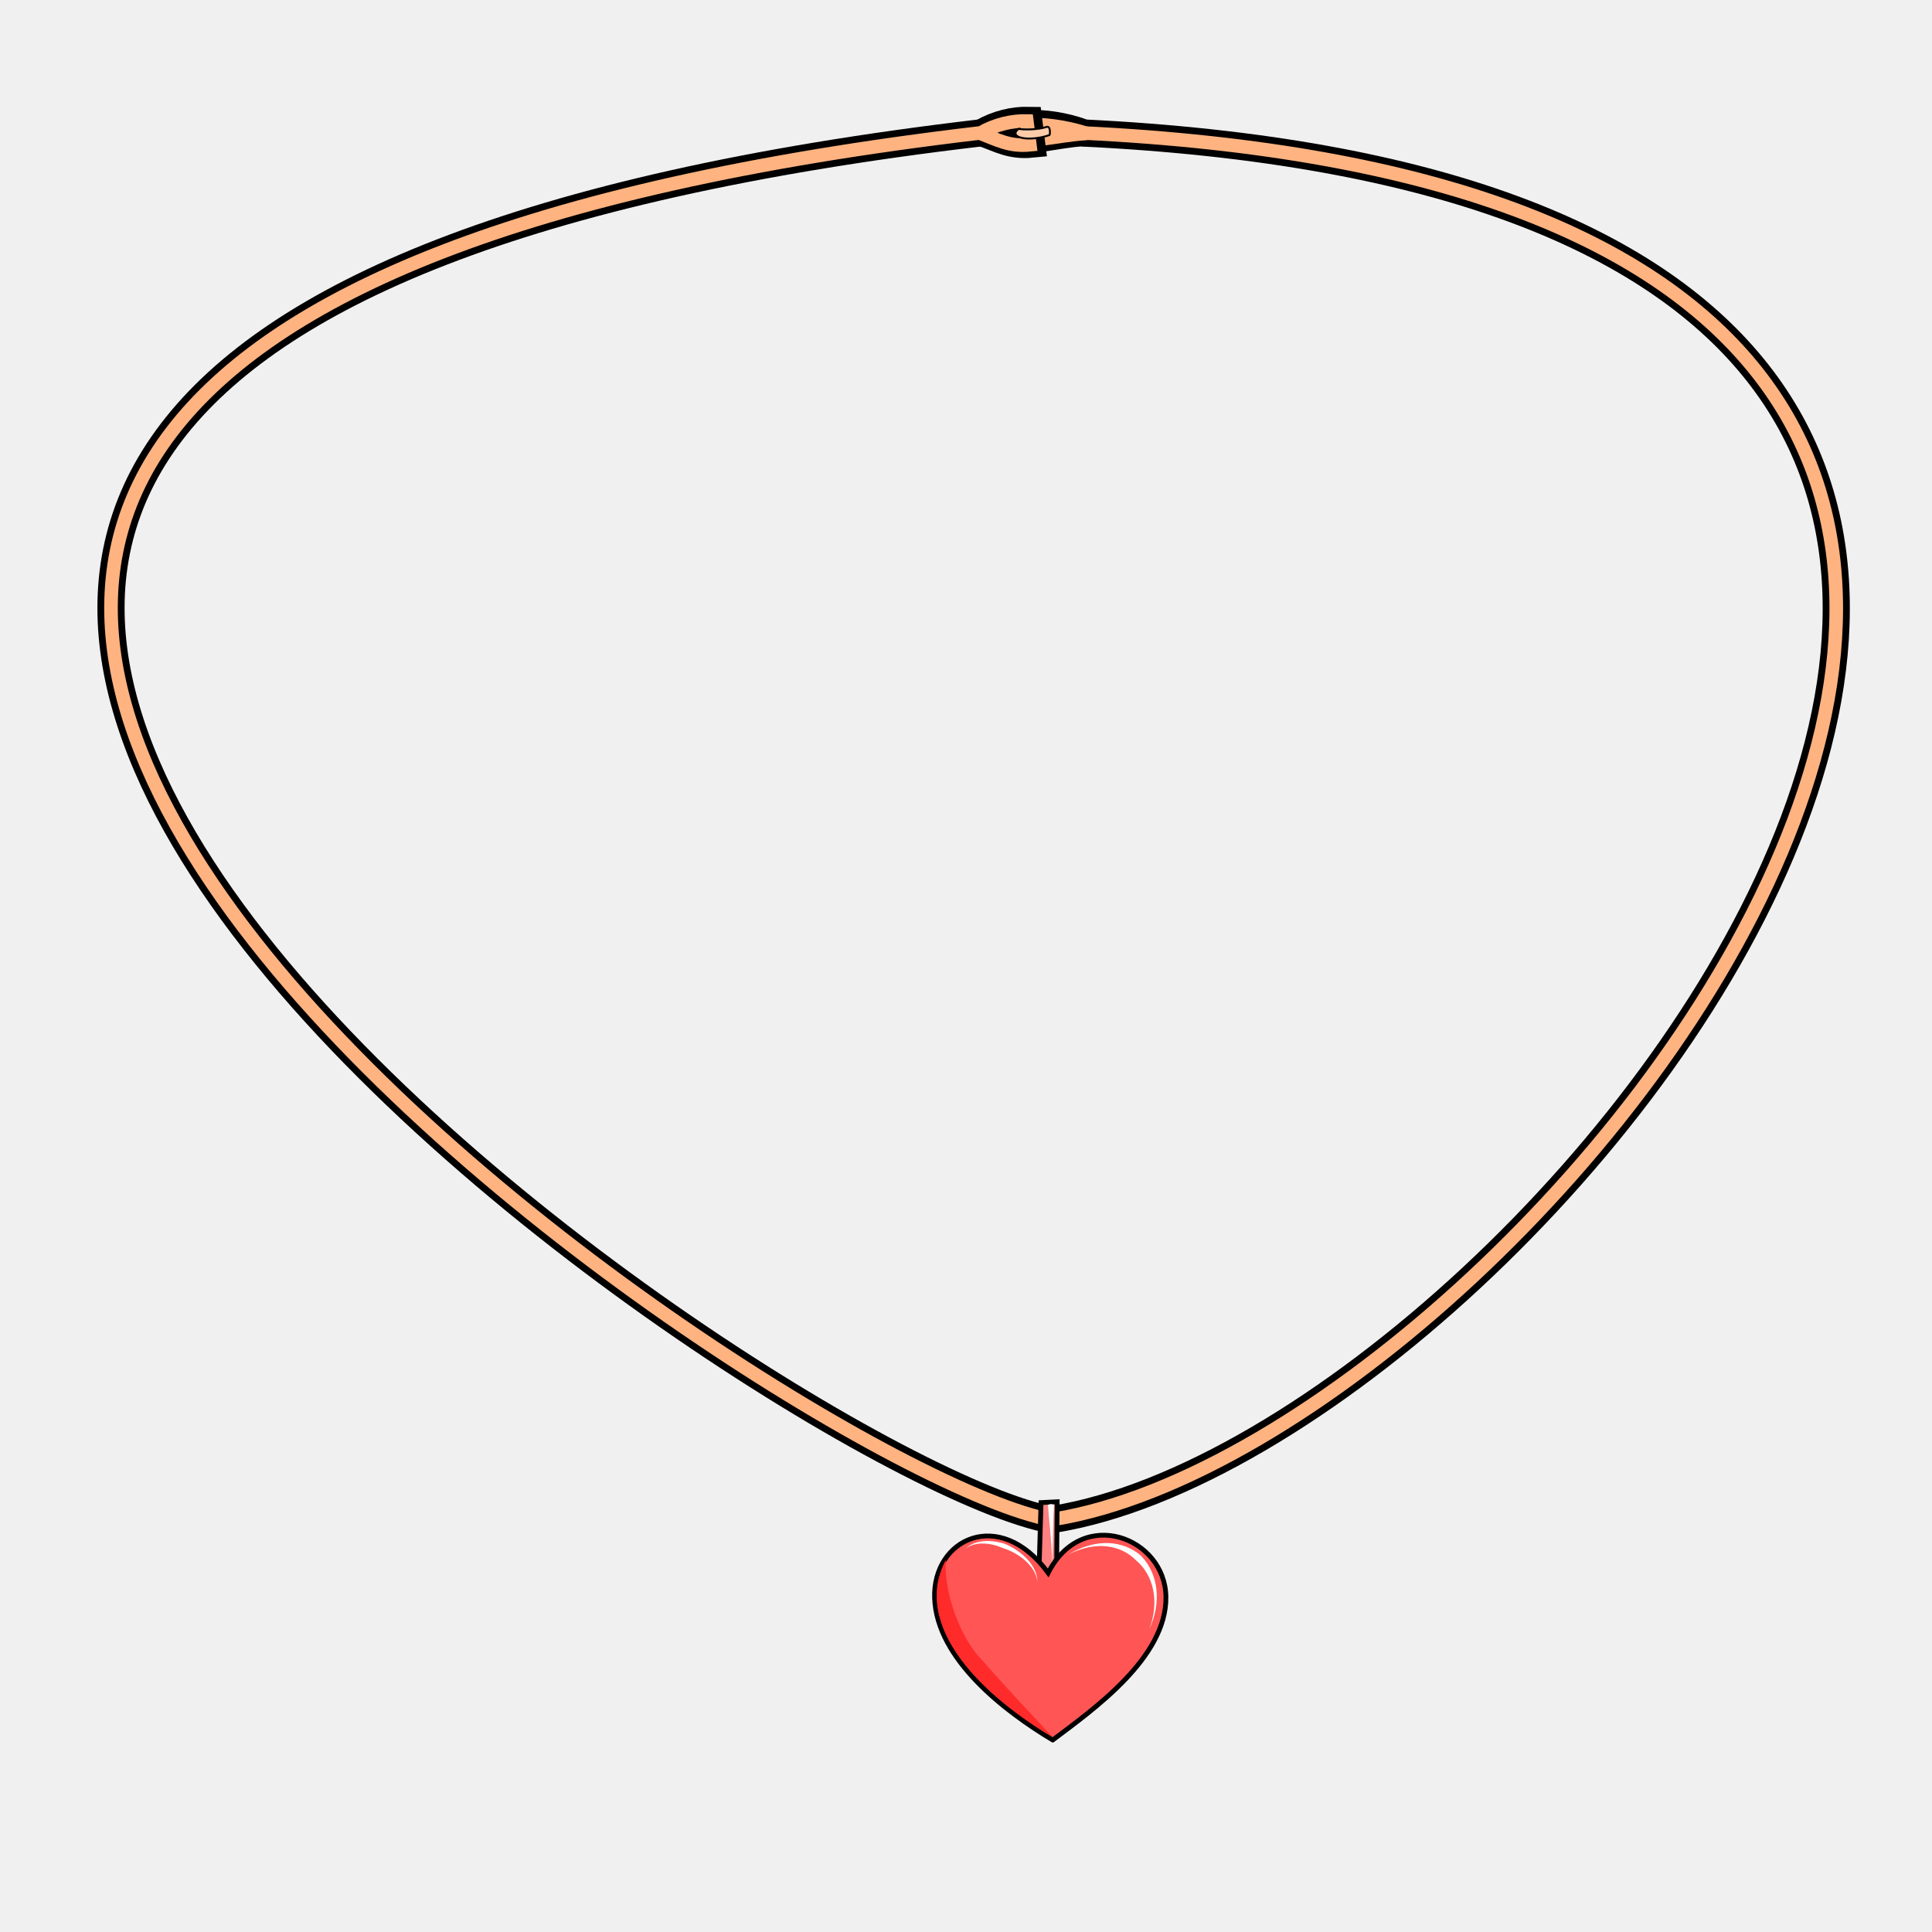
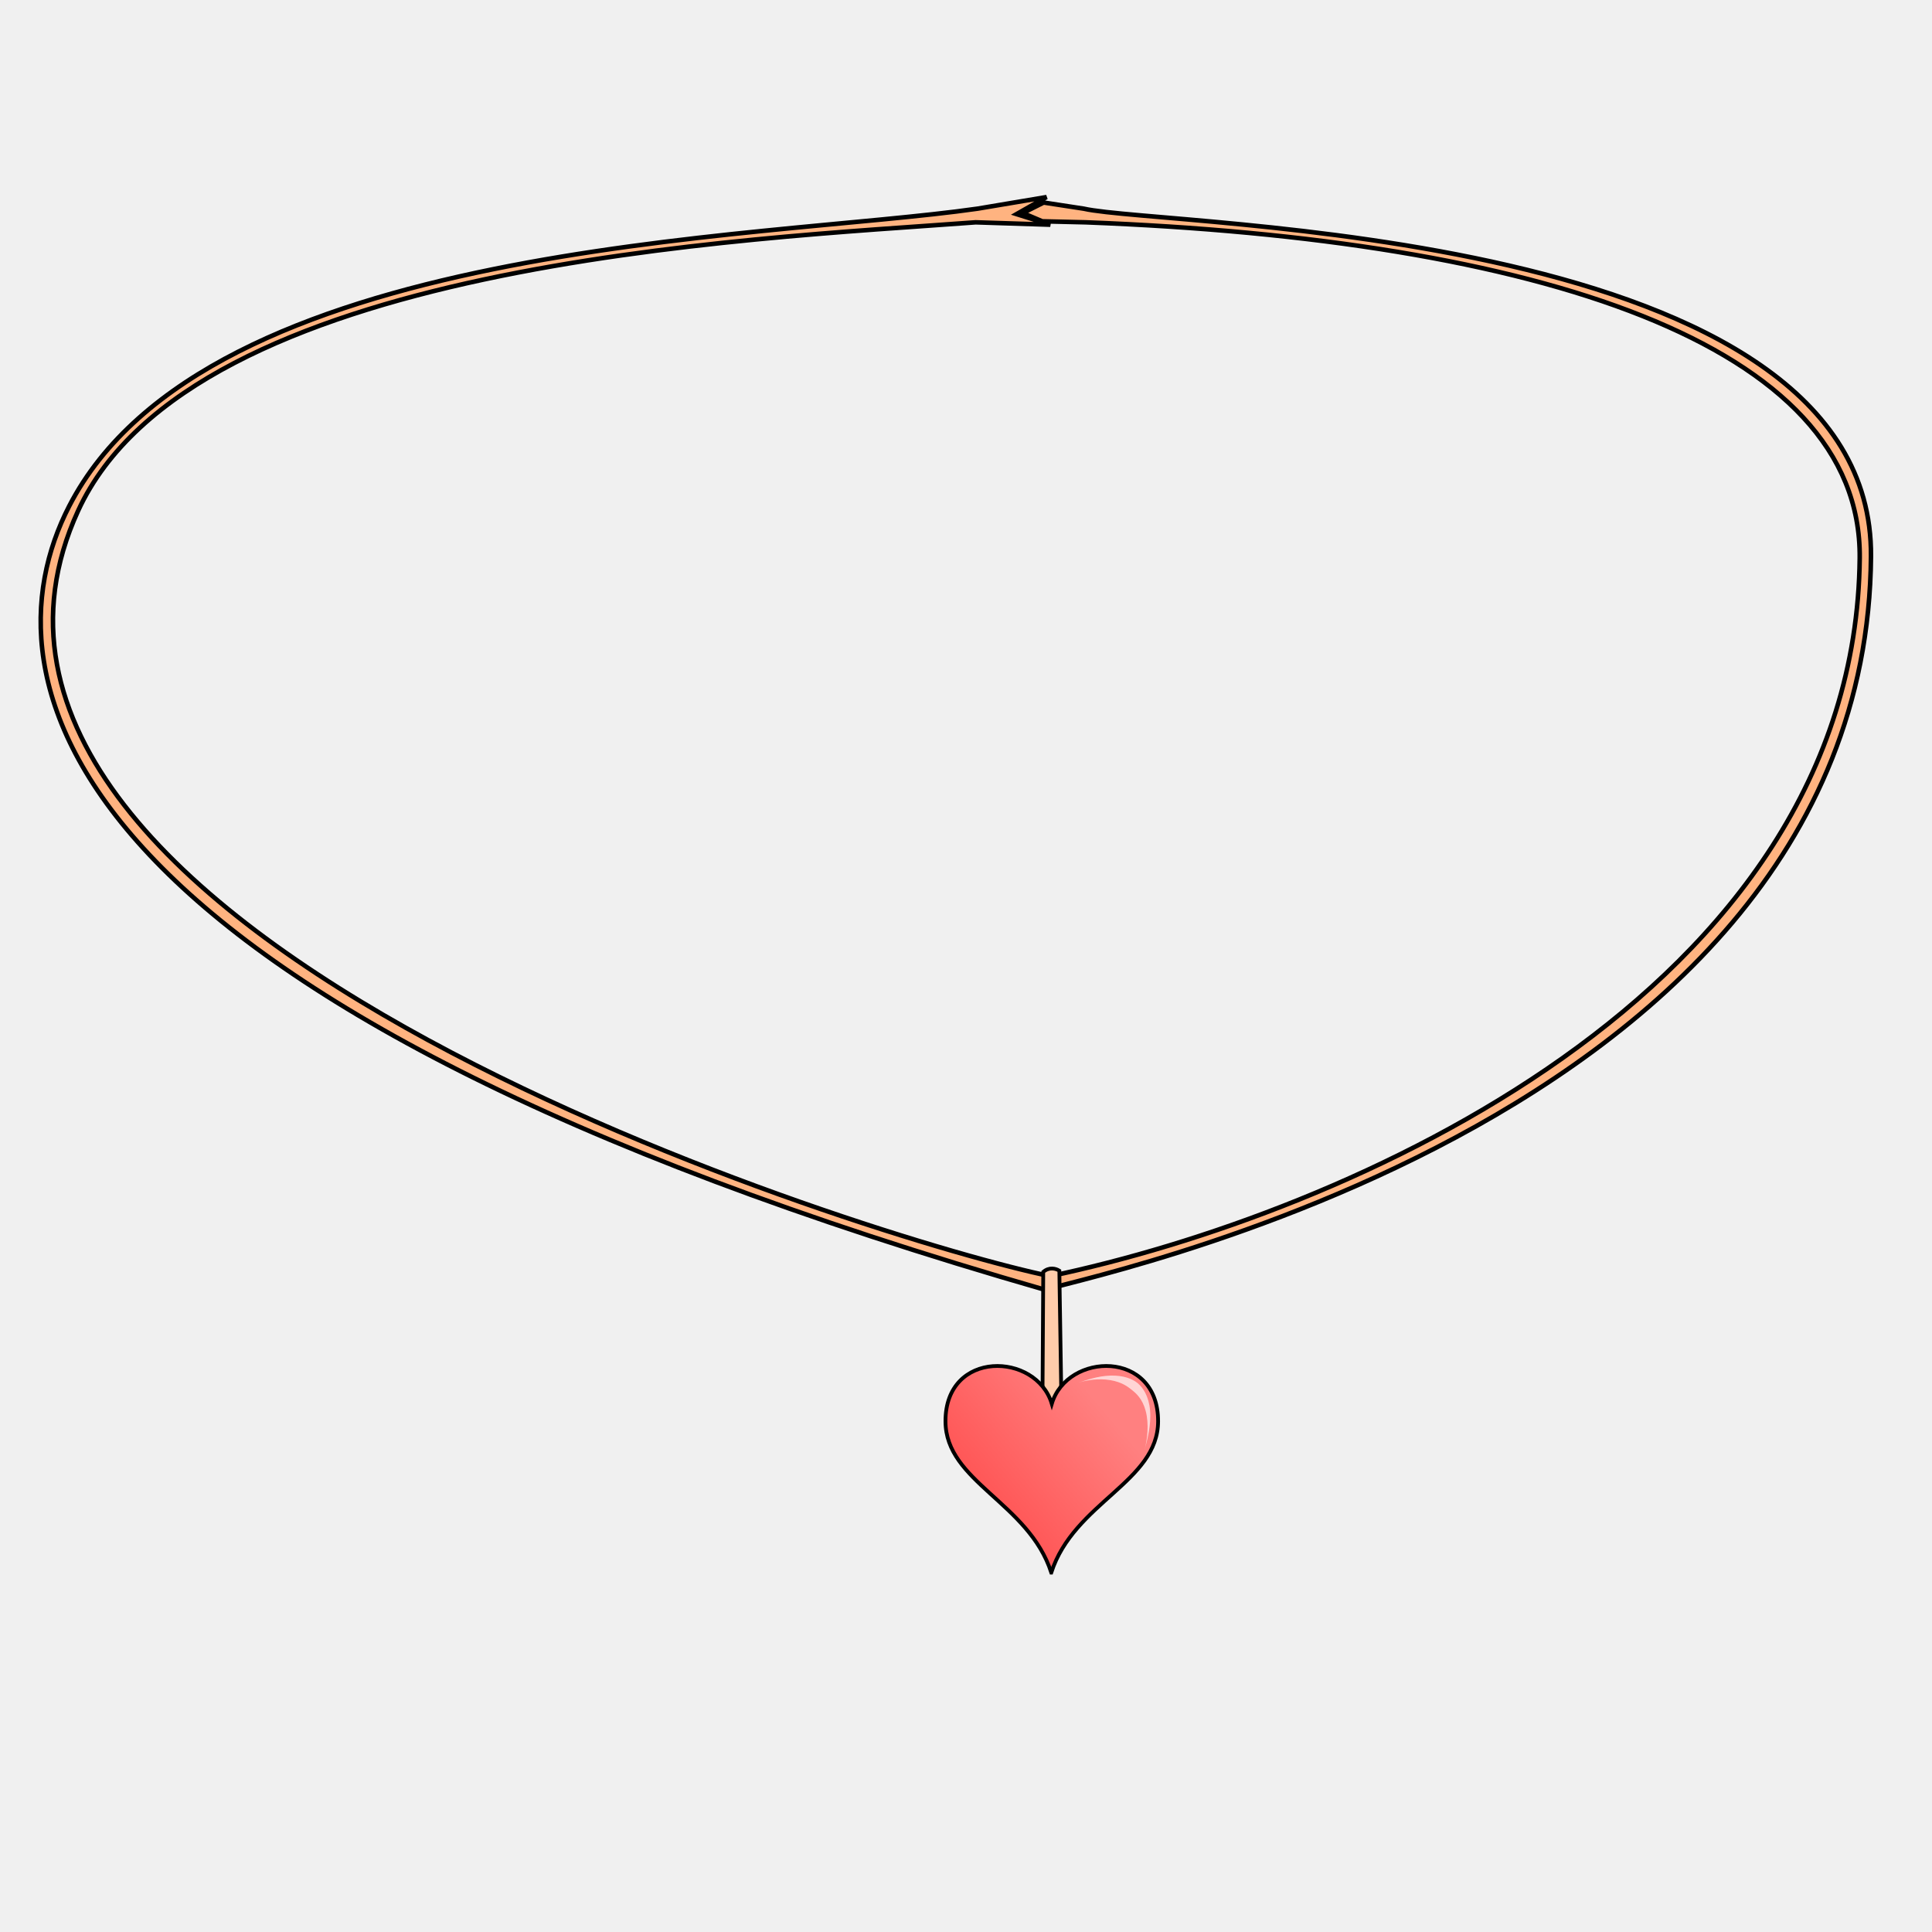
<svg xmlns="http://www.w3.org/2000/svg" cursor="default" version="1.1" viewBox="0 0 256 256">
-   <g fill="none">
-     <path d="m143.52 17.583s-3.071-1.25-6.767-1.21c3e-3 0.647 0.503 1.375 0.435 2.063 2.671-0.375 4.411-0.745 6.332-0.852z" stroke="#000" stroke-width="3.6" />
-     <path d="m138.51 201.23c-38.84-8.585-252.78-154.89-8.67-183.61m13.628 0c189.82 9.147 62.634 172.86-3.816 183.69" stroke="#000" stroke-width="3.6" />
-     <path d="m143.97 17.683s-3.443-1.222-7.41-1.182c3e-3 0.646 0.257 1.431 0.466 2.06 2.868-0.375 4.885-0.772 6.945-0.878z" stroke="#ffb380" stroke-width="1.8" />
-     <path d="m130.1 17.561c2.056-1.166 4.206-1.658 6.207-1.617l0.399 3.155c-2.693 0.264-4.258-0.65-6.606-1.536z" stroke="#000" stroke-width="3.6" />
-     <path d="m138.51 201.23c-38.84-8.585-252.78-154.89-8.67-183.61m13.628 0c189.82 9.147 62.634 172.86-3.816 183.69m-9.8-183.66c2.056-1.167 4.206-1.658 6.207-1.619l0.401 3.155c-2.693 0.264-4.259-0.65-6.606-1.536z" stroke="#ffb380" stroke-width="1.8" />
+   <defs>
+     <linearGradient id="linearGradient838" x1="131.04" x2="146.15" y1="199.56" y2="186.62" gradientUnits="userSpaceOnUse">
+       <stop stop-color="#f55" offset="0" />
+       <stop stop-color="#ff8080" offset="1" />
+     </linearGradient>
+   </defs>
+   <g fill-rule="evenodd" stroke="#000">
+     <g>
+       <path d="m138.77 170.99c-132.76-38.128-141.32-81.186-129.61-103.91 18.191-35.314 91.366-35.271 120.37-39.431l9.144-1.537-3.975 2.259 4.47 1.404-9.887-0.317c-30.368 2.271-103.76 5.192-118.93 38.219-25.886 56.369 106.71 96.921 128.81 101.42 38.655-8.115 106.67-37.252 107.26-95.143 0.294-28.494-42.847-42.224-102.57-44.496l-5.747-0.135-2.578-1.095 2.764-1.391 5.313 0.814c10.933 2.491 104.65 2.261 104.31 46.071-0.611 78.833-116.6 97.668-109.15 97.268z" fill="#ffb380" stroke-width=".599" />
+     </g>
+     <path d="m138.12 187.9 0.116-19.366c0.788-0.68 1.661-0.462 2.133-0.157l0.306 19.415z" fill="#fca" stroke-width=".5" />
+     <path d="m139.3 208.38c2.994-9.293 14.141-12.023 14.155-20.052 0.017-9.517-12.032-9.189-14.087-2.319-2.055-6.87-14.104-7.198-14.087 2.319 0.014 8.029 11.025 10.759 14.018 20.052z" fill="url(#linearGradient838)" stroke-width=".5" />
  </g>
-   <g fill-rule="evenodd">
-     <g stroke="#000">
-       <path d="m138.6 16.84c0.68-0.297 0.516 1.043 0.474 1.056-2.937 0.974-5.54 0.278-4.1-0.823 0.413 0.106 2.514 0.159 3.623-0.233z" fill="#fca" stroke-width=".25" />
-       <path d="m137.37 218.46 0.572-19.358 2.136-0.107-0.15 19.417z" fill="#ff8080" stroke-width=".637" />
-       <path d="m139.49 230.56c-6.271-3.748-15.37-10.682-15.653-18.809-0.274-7.86 8.611-12.133 15.055-3.337 4.499-8.896 15.495-4.707 15.6 3.177 0.107 8.065-9.626 14.929-15.001 18.969z" fill="#f55" stroke-width=".633" />
-     </g>
-     <path d="m139.48 230.18c-8.843-5.204-18.885-14.528-14.154-23.497-0.3 3.826 1.57 9.645 4.373 12.817 5.348 6.048 7.413 8.076 9.781 10.68z" fill="#ff2a2a" stroke-width=".637" />
-     <path d="m141.51 206.01c3.852-1.98 7.14-1.195 9.02 0.745 0.034 0.027 0.067 0.056 0.101 0.085 2.089 1.81 3.102 5.195 1.655 9.053 1.702-3.699 1.142-7.381-1.039-9.691a7.014 7.014 0 0 0-0.105-0.108c-2.409-2.021-5.976-2.297-9.631-0.083zm-2.079 1.155c0.123-4.056 0.097-5.439 0.227-7.789l-0.397-0.08-0.397 0.081c0.137 2.384 0.424 3.733 0.567 7.787zm-11.436-2c1.294-0.929 3.219-0.767 4.926-0.027 0.241 0.078 0.479 0.166 0.714 0.266 1.97 0.836 3.685 2.427 3.82 4.242 0.046-1.863-1.558-3.673-3.584-4.738-0.241-0.126-0.486-0.242-0.737-0.346-1.927-0.604-3.941-0.514-5.139 0.603z" fill="#fff" stroke-width=".637" />
-   </g>
+   <path d="m142.92 183.21c0.99-0.328 2.626-0.594 4.187-0.338 1.559 0.256 2.365 0.897 2.865 1.298 0.017 0.013 0.027 0.022 0.044 0.035 0.492 0.396 1.363 1.118 1.796 2.765 0.457 1.735 0.223 3.802-0.185 5.299 0.411-1.508 0.93-3.465 0.762-5.397-0.162-1.864-0.935-2.999-1.619-3.578-0.019-0.016-0.038-0.032-0.057-0.047-0.676-0.543-1.875-1.026-3.569-0.974-1.714 0.053-3.22 0.602-4.224 0.935z" fill="#ffd5d5" />
</svg>
